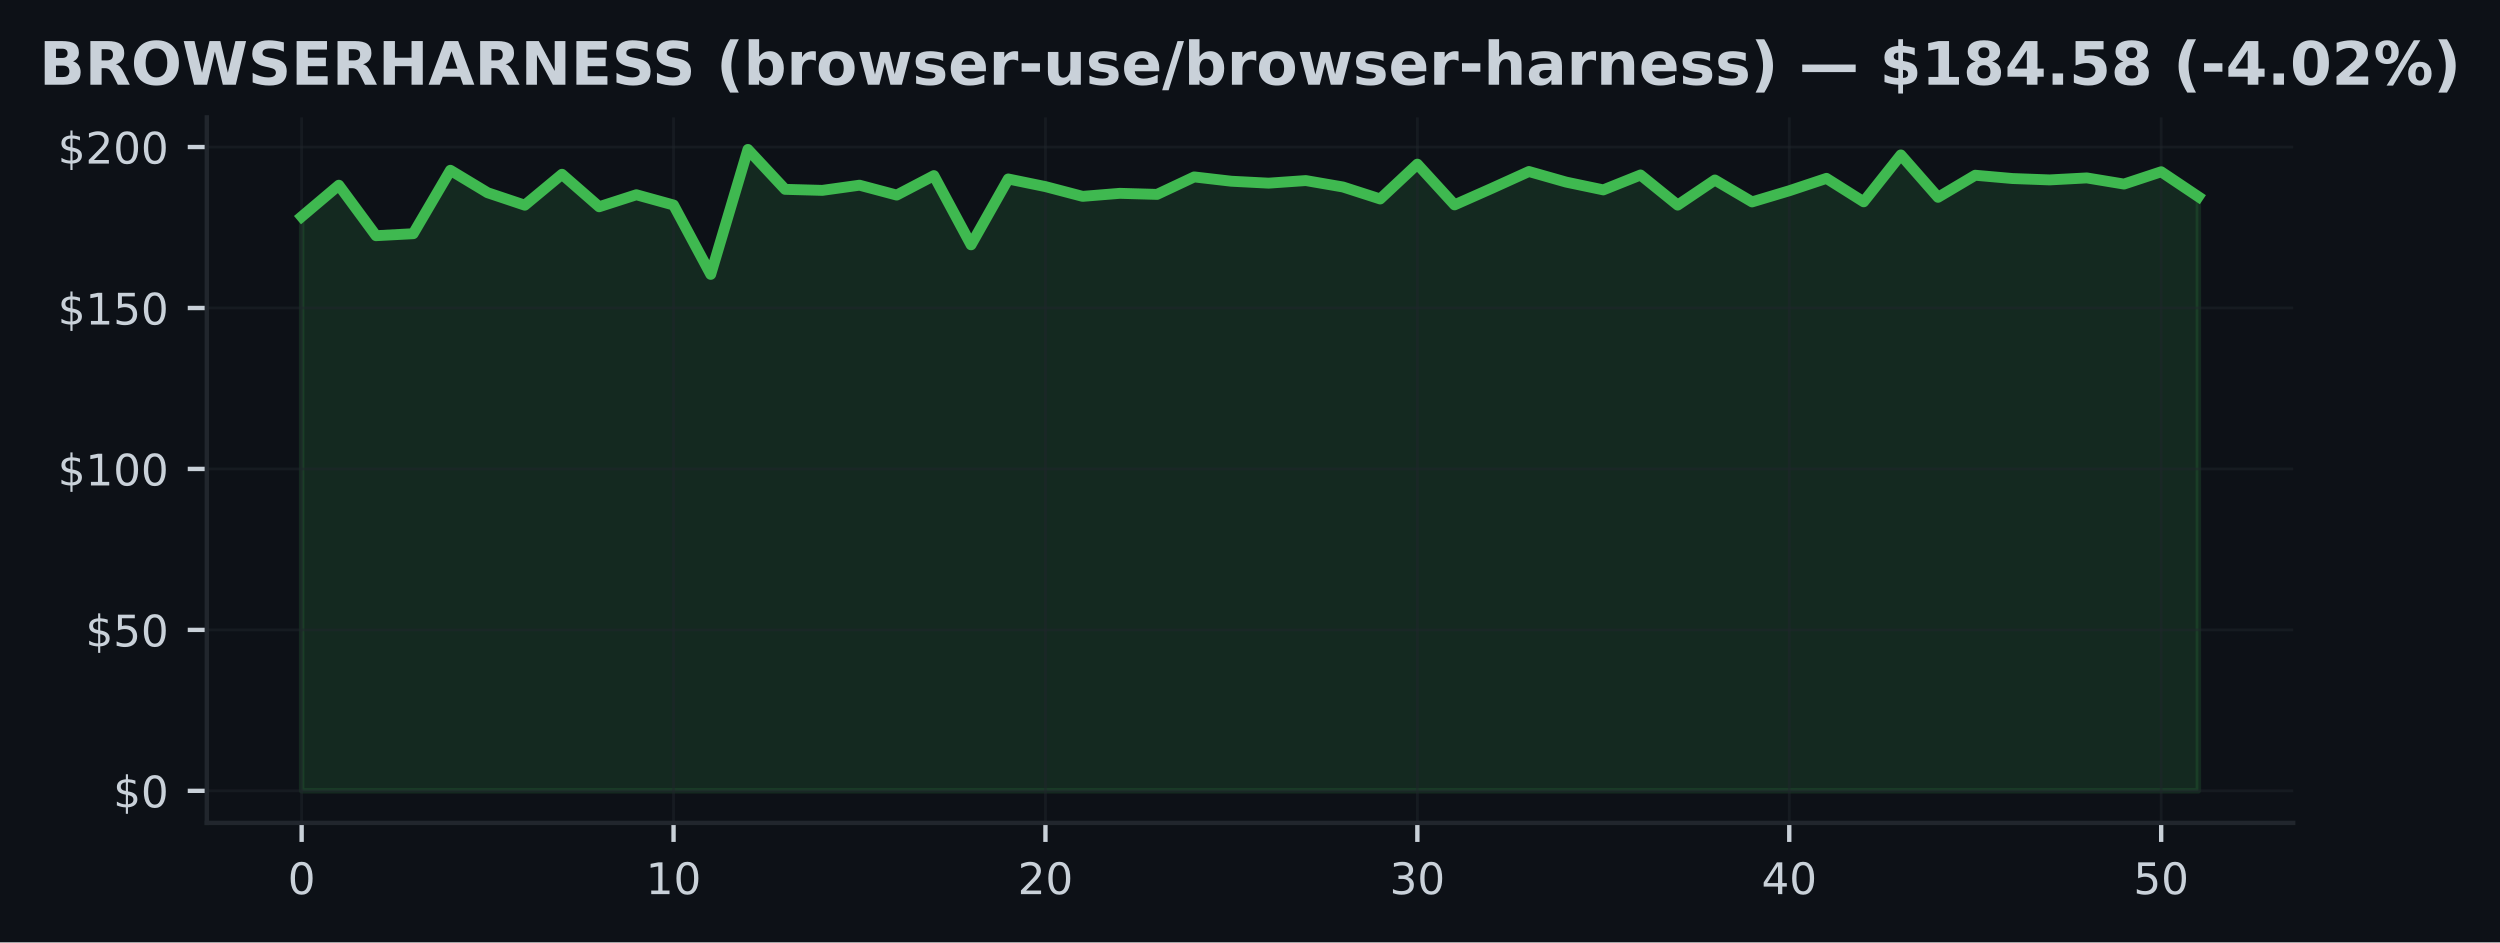
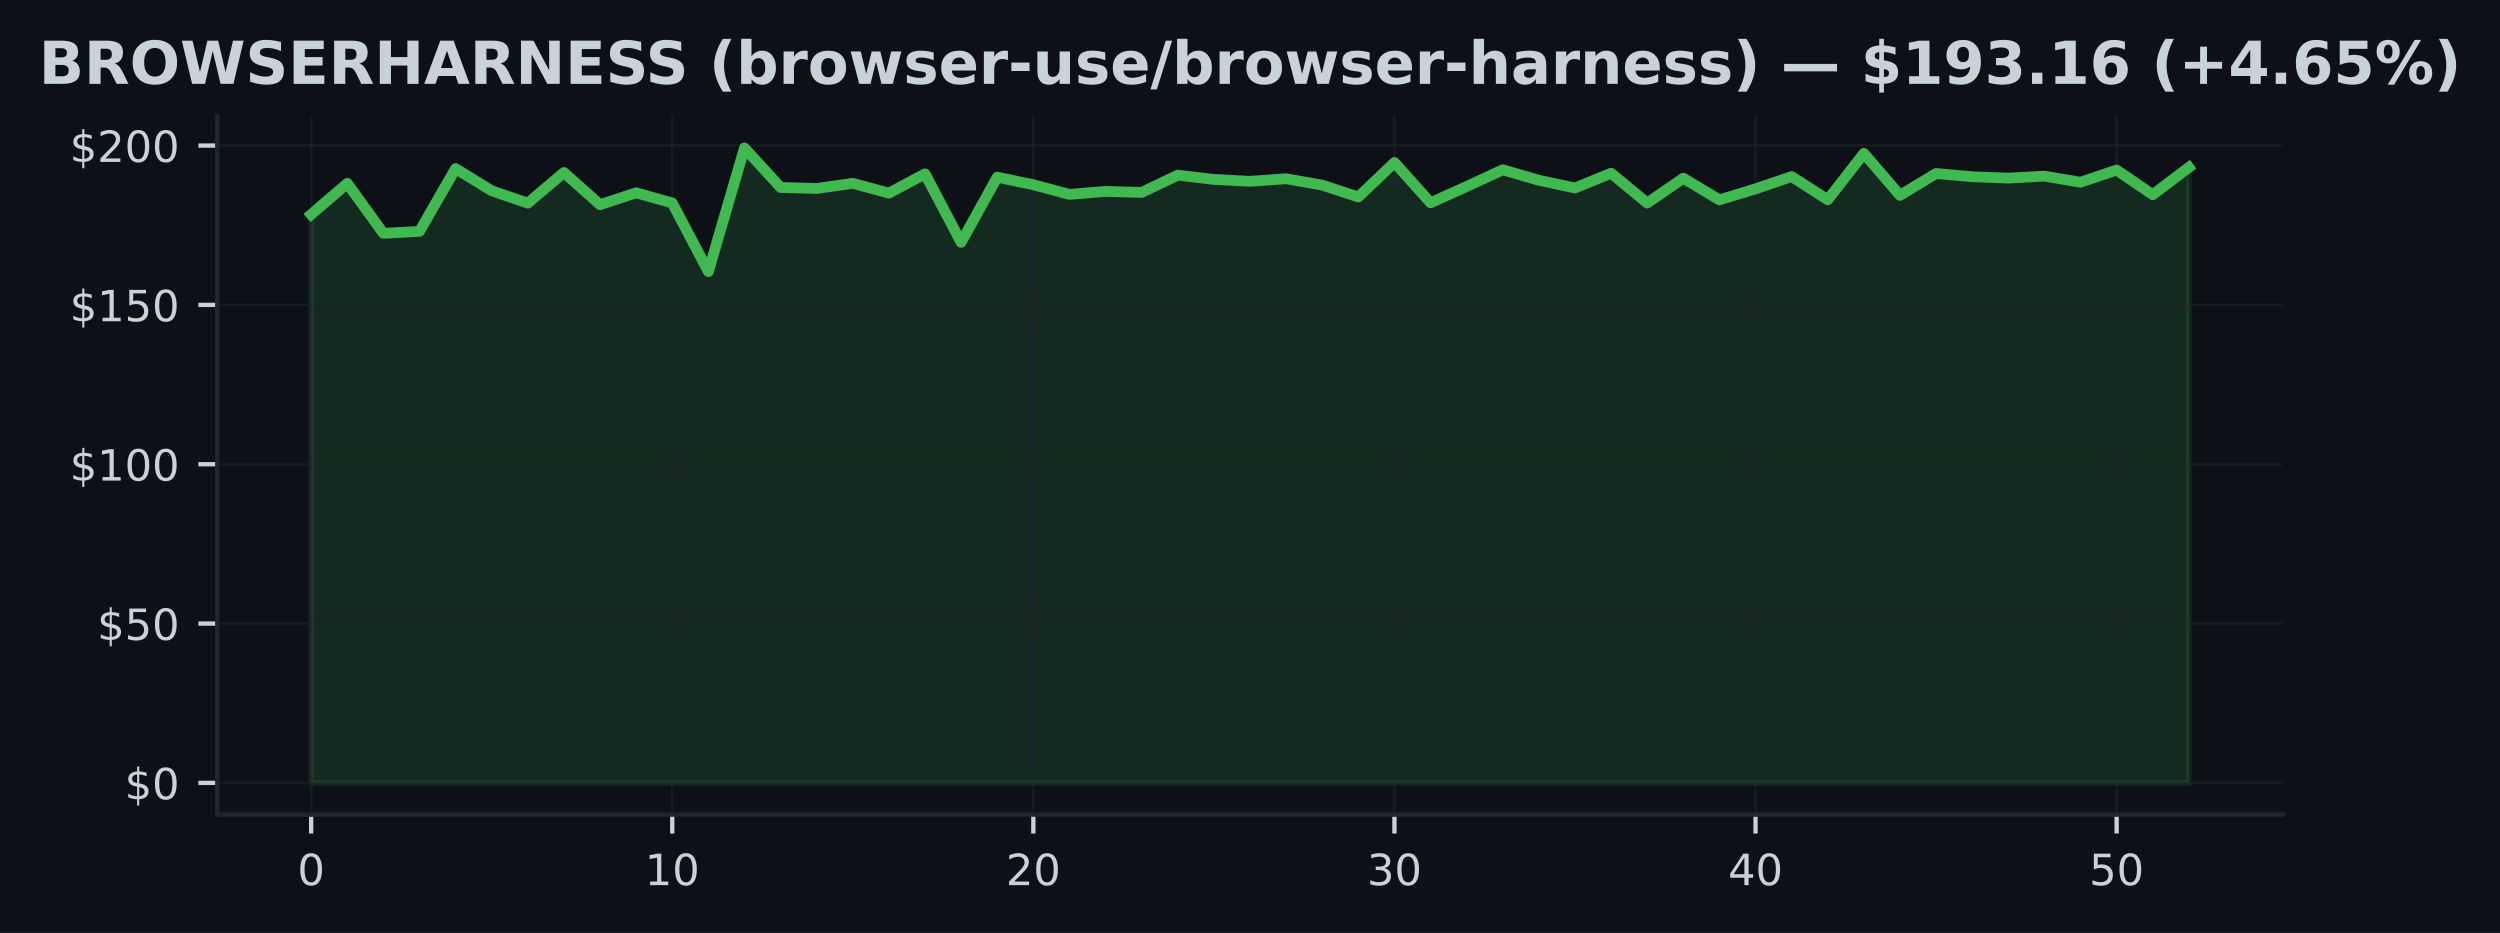
- <svg xmlns="http://www.w3.org/2000/svg" xmlns:xlink="http://www.w3.org/1999/xlink" width="459.106pt" height="173.061pt" viewBox="0 0 459.106 173.061" version="1.1">
+ <svg xmlns="http://www.w3.org/2000/svg" xmlns:xlink="http://www.w3.org/1999/xlink" width="463.759pt" height="173.061pt" viewBox="0 0 463.759 173.061" version="1.1">
  <defs>
    <style type="text/css">*{stroke-linejoin: round; stroke-linecap: butt}</style>
  </defs>
  <g id="figure_1">
    <g id="patch_1">
-       <path d="M 0 173.061  L 459.106 173.061  L 459.106 0  L 0 0  z " style="fill: #0d1117" />
+       <path d="M 0 173.061  L 463.759 173.061  L 463.759 0  L 0 0  z " style="fill: #0d1117" />
    </g>
    <g id="axes_1">
      <g id="patch_2">
-         <path d="M 37.978 151.118  L 421.128 151.118  L 421.128 21.558  L 37.978 21.558  z " style="fill: #0d1117" />
+         <path d="M 40.304 151.118  L 423.454 151.118  L 423.454 21.558  L 40.304 21.558  z " style="fill: #0d1117" />
      </g>
      <g id="FillBetweenPolyCollection_1">
        <defs>
-           <path id="m78df95253e" d="M 55.394 -27.832  L 55.394 -133.277  L 62.224 -139.046  L 69.053 -129.777  L 75.883 -130.144  L 82.713 -141.789  L 89.543 -137.669  L 96.372 -135.381  L 103.202 -141.056  L 110.032 -135.091  L 116.862 -137.296  L 123.692 -135.411  L 130.521 -122.678  L 137.351 -145.613  L 144.181 -138.289  L 151.011 -138.1  L 157.84 -139.052  L 164.67 -137.237  L 171.5 -140.808  L 178.33 -128.104  L 185.159 -140.193  L 191.989 -138.792  L 198.819 -137.001  L 205.649 -137.556  L 212.479 -137.361  L 219.308 -140.571  L 226.138 -139.779  L 232.968 -139.424  L 239.798 -139.903  L 246.627 -138.721  L 253.457 -136.522  L 260.287 -142.912  L 267.117 -135.44  L 273.946 -138.467  L 280.776 -141.564  L 287.606 -139.619  L 294.436 -138.189  L 301.266 -140.926  L 308.095 -135.399  L 314.925 -140.004  L 321.755 -135.984  L 328.585 -138.029  L 335.414 -140.305  L 342.244 -136.002  L 349.074 -144.608  L 355.904 -136.829  L 362.733 -140.878  L 369.563 -140.276  L 376.393 -140.021  L 383.223 -140.388  L 390.053 -139.259  L 396.882 -141.517  L 403.712 -136.942  L 403.712 -27.832  L 403.712 -27.832  L 396.882 -27.832  L 390.053 -27.832  L 383.223 -27.832  L 376.393 -27.832  L 369.563 -27.832  L 362.733 -27.832  L 355.904 -27.832  L 349.074 -27.832  L 342.244 -27.832  L 335.414 -27.832  L 328.585 -27.832  L 321.755 -27.832  L 314.925 -27.832  L 308.095 -27.832  L 301.266 -27.832  L 294.436 -27.832  L 287.606 -27.832  L 280.776 -27.832  L 273.946 -27.832  L 267.117 -27.832  L 260.287 -27.832  L 253.457 -27.832  L 246.627 -27.832  L 239.798 -27.832  L 232.968 -27.832  L 226.138 -27.832  L 219.308 -27.832  L 212.479 -27.832  L 205.649 -27.832  L 198.819 -27.832  L 191.989 -27.832  L 185.159 -27.832  L 178.33 -27.832  L 171.5 -27.832  L 164.67 -27.832  L 157.84 -27.832  L 151.011 -27.832  L 144.181 -27.832  L 137.351 -27.832  L 130.521 -27.832  L 123.692 -27.832  L 116.862 -27.832  L 110.032 -27.832  L 103.202 -27.832  L 96.372 -27.832  L 89.543 -27.832  L 82.713 -27.832  L 75.883 -27.832  L 69.053 -27.832  L 62.224 -27.832  L 55.394 -27.832  z " style="stroke: #3fb950; stroke-opacity: 0.15" />
+           <path id="m9d0fe61316" d="M 57.72 -27.832  L 57.72 -133.277  L 64.419 -139.046  L 71.117 -129.777  L 77.815 -130.144  L 84.514 -141.789  L 91.212 -137.669  L 97.911 -135.381  L 104.609 -141.056  L 111.308 -135.091  L 118.006 -137.296  L 124.704 -135.411  L 131.403 -122.678  L 138.101 -145.613  L 144.8 -138.289  L 151.498 -138.1  L 158.197 -139.052  L 164.895 -137.237  L 171.593 -140.808  L 178.292 -128.104  L 184.99 -140.193  L 191.689 -138.792  L 198.387 -137.001  L 205.086 -137.556  L 211.784 -137.361  L 218.482 -140.571  L 225.181 -139.779  L 231.879 -139.424  L 238.578 -139.903  L 245.276 -138.721  L 251.975 -136.522  L 258.673 -142.912  L 265.371 -135.44  L 272.07 -138.467  L 278.768 -141.564  L 285.467 -139.619  L 292.165 -138.189  L 298.864 -140.926  L 305.562 -135.399  L 312.26 -140.004  L 318.959 -135.984  L 325.657 -138.029  L 332.356 -140.305  L 339.054 -136.002  L 345.753 -144.608  L 352.451 -136.829  L 359.149 -140.878  L 365.848 -140.276  L 372.546 -140.021  L 379.245 -140.388  L 385.943 -139.259  L 392.642 -141.517  L 399.34 -136.942  L 406.038 -142.013  L 406.038 -27.832  L 406.038 -27.832  L 399.34 -27.832  L 392.642 -27.832  L 385.943 -27.832  L 379.245 -27.832  L 372.546 -27.832  L 365.848 -27.832  L 359.149 -27.832  L 352.451 -27.832  L 345.753 -27.832  L 339.054 -27.832  L 332.356 -27.832  L 325.657 -27.832  L 318.959 -27.832  L 312.26 -27.832  L 305.562 -27.832  L 298.864 -27.832  L 292.165 -27.832  L 285.467 -27.832  L 278.768 -27.832  L 272.07 -27.832  L 265.371 -27.832  L 258.673 -27.832  L 251.975 -27.832  L 245.276 -27.832  L 238.578 -27.832  L 231.879 -27.832  L 225.181 -27.832  L 218.482 -27.832  L 211.784 -27.832  L 205.086 -27.832  L 198.387 -27.832  L 191.689 -27.832  L 184.99 -27.832  L 178.292 -27.832  L 171.593 -27.832  L 164.895 -27.832  L 158.197 -27.832  L 151.498 -27.832  L 144.8 -27.832  L 138.101 -27.832  L 131.403 -27.832  L 124.704 -27.832  L 118.006 -27.832  L 111.308 -27.832  L 104.609 -27.832  L 97.911 -27.832  L 91.212 -27.832  L 84.514 -27.832  L 77.815 -27.832  L 71.117 -27.832  L 64.419 -27.832  L 57.72 -27.832  z " style="stroke: #3fb950; stroke-opacity: 0.15" />
        </defs>
-         <g clip-path="url(#pb367b95ec0)">
-           <use xlink:href="#m78df95253e" x="0" y="173.061" style="fill: #3fb950; fill-opacity: 0.15; stroke: #3fb950; stroke-opacity: 0.15" />
+         <g clip-path="url(#p1581402d54)">
+           <use xlink:href="#m9d0fe61316" x="0" y="173.061" style="fill: #3fb950; fill-opacity: 0.15; stroke: #3fb950; stroke-opacity: 0.15" />
        </g>
      </g>
      <g id="matplotlib.axis_1">
        <g id="xtick_1">
          <g id="line2d_1">
-             <path d="M 55.394 151.118  L 55.394 21.558  " clip-path="url(#pb367b95ec0)" style="fill: none; stroke: #21262d; stroke-opacity: 0.5; stroke-width: 0.5; stroke-linecap: square" />
+             <path d="M 57.72 151.118  L 57.72 21.558  " clip-path="url(#p1581402d54)" style="fill: none; stroke: #21262d; stroke-opacity: 0.5; stroke-width: 0.5; stroke-linecap: square" />
          </g>
          <g id="line2d_2">
            <defs>
-               <path id="mdc4c1bed32" d="M 0 0  L 0 3.5  " style="stroke: #c9d1d9; stroke-width: 0.8" />
+               <path id="mba30ab783a" d="M 0 0  L 0 3.5  " style="stroke: #c9d1d9; stroke-width: 0.8" />
            </defs>
            <g>
-               <use xlink:href="#mdc4c1bed32" x="55.394" y="151.118" style="fill: #c9d1d9; stroke: #c9d1d9; stroke-width: 0.8" />
+               <use xlink:href="#mba30ab783a" x="57.72" y="151.118" style="fill: #c9d1d9; stroke: #c9d1d9; stroke-width: 0.8" />
            </g>
          </g>
          <g id="text_1">
-             <g style="fill: #c9d1d9" transform="translate(52.84888 164.197) scale(0.08 -0.08)">
+             <g style="fill: #c9d1d9" transform="translate(55.17521 164.197) scale(0.08 -0.08)">
              <defs>
                <path id="DejaVuSans-30" d="M 2034 4250  Q 1547 4250 1301 3770  Q 1056 3291 1056 2328  Q 1056 1369 1301 889  Q 1547 409 2034 409  Q 2525 409 2770 889  Q 3016 1369 3016 2328  Q 3016 3291 2770 3770  Q 2525 4250 2034 4250  z M 2034 4750  Q 2819 4750 3233 4129  Q 3647 3509 3647 2328  Q 3647 1150 3233 529  Q 2819 -91 2034 -91  Q 1250 -91 836 529  Q 422 1150 422 2328  Q 422 3509 836 4129  Q 1250 4750 2034 4750  z " transform="scale(0.015625)" />
              </defs>
              <use xlink:href="#DejaVuSans-30" />
            </g>
          </g>
        </g>
        <g id="xtick_2">
          <g id="line2d_3">
-             <path d="M 123.692 151.118  L 123.692 21.558  " clip-path="url(#pb367b95ec0)" style="fill: none; stroke: #21262d; stroke-opacity: 0.5; stroke-width: 0.5; stroke-linecap: square" />
+             <path d="M 124.704 151.118  L 124.704 21.558  " clip-path="url(#p1581402d54)" style="fill: none; stroke: #21262d; stroke-opacity: 0.5; stroke-width: 0.5; stroke-linecap: square" />
          </g>
          <g id="line2d_4">
            <g>
-               <use xlink:href="#mdc4c1bed32" x="123.692" y="151.118" style="fill: #c9d1d9; stroke: #c9d1d9; stroke-width: 0.8" />
+               <use xlink:href="#mba30ab783a" x="124.704" y="151.118" style="fill: #c9d1d9; stroke: #c9d1d9; stroke-width: 0.8" />
            </g>
          </g>
          <g id="text_2">
-             <g style="fill: #c9d1d9" transform="translate(118.6016 164.197) scale(0.08 -0.08)">
+             <g style="fill: #c9d1d9" transform="translate(119.6145 164.197) scale(0.08 -0.08)">
              <defs>
                <path id="DejaVuSans-31" d="M 794 531  L 1825 531  L 1825 4091  L 703 3866  L 703 4441  L 1819 4666  L 2450 4666  L 2450 531  L 3481 531  L 3481 0  L 794 0  L 794 531  z " transform="scale(0.015625)" />
              </defs>
              <use xlink:href="#DejaVuSans-31" />
              <use xlink:href="#DejaVuSans-30" transform="translate(63.62305 0)" />
            </g>
          </g>
        </g>
        <g id="xtick_3">
          <g id="line2d_5">
-             <path d="M 191.989 151.118  L 191.989 21.558  " clip-path="url(#pb367b95ec0)" style="fill: none; stroke: #21262d; stroke-opacity: 0.5; stroke-width: 0.5; stroke-linecap: square" />
+             <path d="M 191.689 151.118  L 191.689 21.558  " clip-path="url(#p1581402d54)" style="fill: none; stroke: #21262d; stroke-opacity: 0.5; stroke-width: 0.5; stroke-linecap: square" />
          </g>
          <g id="line2d_6">
            <g>
-               <use xlink:href="#mdc4c1bed32" x="191.989" y="151.118" style="fill: #c9d1d9; stroke: #c9d1d9; stroke-width: 0.8" />
+               <use xlink:href="#mba30ab783a" x="191.689" y="151.118" style="fill: #c9d1d9; stroke: #c9d1d9; stroke-width: 0.8" />
            </g>
          </g>
          <g id="text_3">
-             <g style="fill: #c9d1d9" transform="translate(186.8992 164.197) scale(0.08 -0.08)">
+             <g style="fill: #c9d1d9" transform="translate(186.5987 164.197) scale(0.08 -0.08)">
              <defs>
                <path id="DejaVuSans-32" d="M 1228 531  L 3431 531  L 3431 0  L 469 0  L 469 531  Q 828 903 1448 1529  Q 2069 2156 2228 2338  Q 2531 2678 2651 2914  Q 2772 3150 2772 3378  Q 2772 3750 2511 3984  Q 2250 4219 1831 4219  Q 1534 4219 1204 4116  Q 875 4013 500 3803  L 500 4441  Q 881 4594 1212 4672  Q 1544 4750 1819 4750  Q 2544 4750 2975 4387  Q 3406 4025 3406 3419  Q 3406 3131 3298 2873  Q 3191 2616 2906 2266  Q 2828 2175 2409 1742  Q 1991 1309 1228 531  z " transform="scale(0.015625)" />
              </defs>
              <use xlink:href="#DejaVuSans-32" />
              <use xlink:href="#DejaVuSans-30" transform="translate(63.62305 0)" />
            </g>
          </g>
        </g>
        <g id="xtick_4">
          <g id="line2d_7">
-             <path d="M 260.287 151.118  L 260.287 21.558  " clip-path="url(#pb367b95ec0)" style="fill: none; stroke: #21262d; stroke-opacity: 0.5; stroke-width: 0.5; stroke-linecap: square" />
+             <path d="M 258.673 151.118  L 258.673 21.558  " clip-path="url(#p1581402d54)" style="fill: none; stroke: #21262d; stroke-opacity: 0.5; stroke-width: 0.5; stroke-linecap: square" />
          </g>
          <g id="line2d_8">
            <g>
-               <use xlink:href="#mdc4c1bed32" x="260.287" y="151.118" style="fill: #c9d1d9; stroke: #c9d1d9; stroke-width: 0.8" />
+               <use xlink:href="#mba30ab783a" x="258.673" y="151.118" style="fill: #c9d1d9; stroke: #c9d1d9; stroke-width: 0.8" />
            </g>
          </g>
          <g id="text_4">
-             <g style="fill: #c9d1d9" transform="translate(255.1969 164.197) scale(0.08 -0.08)">
+             <g style="fill: #c9d1d9" transform="translate(253.583 164.197) scale(0.08 -0.08)">
              <defs>
                <path id="DejaVuSans-33" d="M 2597 2516  Q 3050 2419 3304 2112  Q 3559 1806 3559 1356  Q 3559 666 3084 287  Q 2609 -91 1734 -91  Q 1441 -91 1130 -33  Q 819 25 488 141  L 488 750  Q 750 597 1062 519  Q 1375 441 1716 441  Q 2309 441 2620 675  Q 2931 909 2931 1356  Q 2931 1769 2642 2001  Q 2353 2234 1838 2234  L 1294 2234  L 1294 2753  L 1863 2753  Q 2328 2753 2575 2939  Q 2822 3125 2822 3475  Q 2822 3834 2567 4026  Q 2313 4219 1838 4219  Q 1578 4219 1281 4162  Q 984 4106 628 3988  L 628 4550  Q 988 4650 1302 4700  Q 1616 4750 1894 4750  Q 2613 4750 3031 4423  Q 3450 4097 3450 3541  Q 3450 3153 3228 2886  Q 3006 2619 2597 2516  z " transform="scale(0.015625)" />
              </defs>
              <use xlink:href="#DejaVuSans-33" />
              <use xlink:href="#DejaVuSans-30" transform="translate(63.62305 0)" />
            </g>
          </g>
        </g>
        <g id="xtick_5">
          <g id="line2d_9">
-             <path d="M 328.585 151.118  L 328.585 21.558  " clip-path="url(#pb367b95ec0)" style="fill: none; stroke: #21262d; stroke-opacity: 0.5; stroke-width: 0.5; stroke-linecap: square" />
+             <path d="M 325.657 151.118  L 325.657 21.558  " clip-path="url(#p1581402d54)" style="fill: none; stroke: #21262d; stroke-opacity: 0.5; stroke-width: 0.5; stroke-linecap: square" />
          </g>
          <g id="line2d_10">
            <g>
-               <use xlink:href="#mdc4c1bed32" x="328.585" y="151.118" style="fill: #c9d1d9; stroke: #c9d1d9; stroke-width: 0.8" />
+               <use xlink:href="#mba30ab783a" x="325.657" y="151.118" style="fill: #c9d1d9; stroke: #c9d1d9; stroke-width: 0.8" />
            </g>
          </g>
          <g id="text_5">
-             <g style="fill: #c9d1d9" transform="translate(323.4946 164.197) scale(0.08 -0.08)">
+             <g style="fill: #c9d1d9" transform="translate(320.5673 164.197) scale(0.08 -0.08)">
              <defs>
                <path id="DejaVuSans-34" d="M 2419 4116  L 825 1625  L 2419 1625  L 2419 4116  z M 2253 4666  L 3047 4666  L 3047 1625  L 3713 1625  L 3713 1100  L 3047 1100  L 3047 0  L 2419 0  L 2419 1100  L 313 1100  L 313 1709  L 2253 4666  z " transform="scale(0.015625)" />
              </defs>
              <use xlink:href="#DejaVuSans-34" />
              <use xlink:href="#DejaVuSans-30" transform="translate(63.62305 0)" />
            </g>
          </g>
        </g>
        <g id="xtick_6">
          <g id="line2d_11">
-             <path d="M 396.882 151.118  L 396.882 21.558  " clip-path="url(#pb367b95ec0)" style="fill: none; stroke: #21262d; stroke-opacity: 0.5; stroke-width: 0.5; stroke-linecap: square" />
+             <path d="M 392.642 151.118  L 392.642 21.558  " clip-path="url(#p1581402d54)" style="fill: none; stroke: #21262d; stroke-opacity: 0.5; stroke-width: 0.5; stroke-linecap: square" />
          </g>
          <g id="line2d_12">
            <g>
-               <use xlink:href="#mdc4c1bed32" x="396.882" y="151.118" style="fill: #c9d1d9; stroke: #c9d1d9; stroke-width: 0.8" />
+               <use xlink:href="#mba30ab783a" x="392.642" y="151.118" style="fill: #c9d1d9; stroke: #c9d1d9; stroke-width: 0.8" />
            </g>
          </g>
          <g id="text_6">
-             <g style="fill: #c9d1d9" transform="translate(391.7923 164.197) scale(0.08 -0.08)">
+             <g style="fill: #c9d1d9" transform="translate(387.5515 164.197) scale(0.08 -0.08)">
              <defs>
                <path id="DejaVuSans-35" d="M 691 4666  L 3169 4666  L 3169 4134  L 1269 4134  L 1269 2991  Q 1406 3038 1543 3061  Q 1681 3084 1819 3084  Q 2600 3084 3056 2656  Q 3513 2228 3513 1497  Q 3513 744 3044 326  Q 2575 -91 1722 -91  Q 1428 -91 1123 -41  Q 819 9 494 109  L 494 744  Q 775 591 1075 516  Q 1375 441 1709 441  Q 2250 441 2565 725  Q 2881 1009 2881 1497  Q 2881 1984 2565 2268  Q 2250 2553 1709 2553  Q 1456 2553 1204 2497  Q 953 2441 691 2322  L 691 4666  z " transform="scale(0.015625)" />
              </defs>
              <use xlink:href="#DejaVuSans-35" />
              <use xlink:href="#DejaVuSans-30" transform="translate(63.62305 0)" />
            </g>
          </g>
        </g>
      </g>
      <g id="matplotlib.axis_2">
        <g id="ytick_1">
          <g id="line2d_13">
-             <path d="M 37.978 145.229  L 421.128 145.229  " clip-path="url(#pb367b95ec0)" style="fill: none; stroke: #21262d; stroke-opacity: 0.5; stroke-width: 0.5; stroke-linecap: square" />
+             <path d="M 40.304 145.229  L 423.454 145.229  " clip-path="url(#p1581402d54)" style="fill: none; stroke: #21262d; stroke-opacity: 0.5; stroke-width: 0.5; stroke-linecap: square" />
          </g>
          <g id="line2d_14">
            <defs>
-               <path id="mb29da1d50f" d="M 0 0  L -3.5 0  " style="stroke: #c9d1d9; stroke-width: 0.8" />
+               <path id="ma337fc4539" d="M 0 0  L -3.5 0  " style="stroke: #c9d1d9; stroke-width: 0.8" />
            </defs>
            <g>
-               <use xlink:href="#mb29da1d50f" x="37.978" y="145.229" style="fill: #c9d1d9; stroke: #c9d1d9; stroke-width: 0.8" />
+               <use xlink:href="#ma337fc4539" x="40.304" y="145.229" style="fill: #c9d1d9; stroke: #c9d1d9; stroke-width: 0.8" />
            </g>
          </g>
          <g id="text_7">
-             <g style="fill: #c9d1d9" transform="translate(20.79797 148.2686) scale(0.08 -0.08)">
+             <g style="fill: #c9d1d9" transform="translate(23.1243 148.2686) scale(0.08 -0.08)">
              <defs>
                <path id="DejaVuSans-24" d="M 2163 -941  L 1850 -941  L 1847 0  Q 1519 6 1191 76  Q 863 147 531 288  L 531 850  Q 850 650 1176 548  Q 1503 447 1850 444  L 1850 1869  Q 1159 1981 845 2250  Q 531 2519 531 2988  Q 531 3497 872 3790  Q 1213 4084 1850 4128  L 1850 4863  L 2163 4863  L 2163 4138  Q 2453 4125 2725 4076  Q 2997 4028 3256 3944  L 3256 3397  Q 2997 3528 2723 3600  Q 2450 3672 2163 3684  L 2163 2350  Q 2872 2241 3206 1959  Q 3541 1678 3541 1191  Q 3541 663 3186 358  Q 2831 53 2163 6  L 2163 -941  z M 1850 2406  L 1850 3688  Q 1488 3647 1297 3481  Q 1106 3316 1106 3041  Q 1106 2772 1282 2622  Q 1459 2472 1850 2406  z M 2163 1806  L 2163 453  Q 2559 506 2761 678  Q 2963 850 2963 1131  Q 2963 1406 2770 1568  Q 2578 1731 2163 1806  z " transform="scale(0.015625)" />
              </defs>
              <use xlink:href="#DejaVuSans-24" />
              <use xlink:href="#DejaVuSans-30" transform="translate(63.62305 0)" />
            </g>
          </g>
        </g>
        <g id="ytick_2">
          <g id="line2d_15">
-             <path d="M 37.978 115.673  L 421.128 115.673  " clip-path="url(#pb367b95ec0)" style="fill: none; stroke: #21262d; stroke-opacity: 0.5; stroke-width: 0.5; stroke-linecap: square" />
+             <path d="M 40.304 115.673  L 423.454 115.673  " clip-path="url(#p1581402d54)" style="fill: none; stroke: #21262d; stroke-opacity: 0.5; stroke-width: 0.5; stroke-linecap: square" />
          </g>
          <g id="line2d_16">
            <g>
-               <use xlink:href="#mb29da1d50f" x="37.978" y="115.673" style="fill: #c9d1d9; stroke: #c9d1d9; stroke-width: 0.8" />
+               <use xlink:href="#ma337fc4539" x="40.304" y="115.673" style="fill: #c9d1d9; stroke: #c9d1d9; stroke-width: 0.8" />
            </g>
          </g>
          <g id="text_8">
-             <g style="fill: #c9d1d9" transform="translate(15.70797 118.7123) scale(0.08 -0.08)">
+             <g style="fill: #c9d1d9" transform="translate(18.0343 118.7123) scale(0.08 -0.08)">
              <use xlink:href="#DejaVuSans-24" />
              <use xlink:href="#DejaVuSans-35" transform="translate(63.62305 0)" />
              <use xlink:href="#DejaVuSans-30" transform="translate(127.2461 0)" />
            </g>
          </g>
        </g>
        <g id="ytick_3">
          <g id="line2d_17">
-             <path d="M 37.978 86.117  L 421.128 86.117  " clip-path="url(#pb367b95ec0)" style="fill: none; stroke: #21262d; stroke-opacity: 0.5; stroke-width: 0.5; stroke-linecap: square" />
+             <path d="M 40.304 86.117  L 423.454 86.117  " clip-path="url(#p1581402d54)" style="fill: none; stroke: #21262d; stroke-opacity: 0.5; stroke-width: 0.5; stroke-linecap: square" />
          </g>
          <g id="line2d_18">
            <g>
-               <use xlink:href="#mb29da1d50f" x="37.978" y="86.117" style="fill: #c9d1d9; stroke: #c9d1d9; stroke-width: 0.8" />
+               <use xlink:href="#ma337fc4539" x="40.304" y="86.117" style="fill: #c9d1d9; stroke: #c9d1d9; stroke-width: 0.8" />
            </g>
          </g>
          <g id="text_9">
-             <g style="fill: #c9d1d9" transform="translate(10.61797 89.15598) scale(0.08 -0.08)">
+             <g style="fill: #c9d1d9" transform="translate(12.9443 89.15598) scale(0.08 -0.08)">
              <use xlink:href="#DejaVuSans-24" />
              <use xlink:href="#DejaVuSans-31" transform="translate(63.62305 0)" />
              <use xlink:href="#DejaVuSans-30" transform="translate(127.2461 0)" />
              <use xlink:href="#DejaVuSans-30" transform="translate(190.8691 0)" />
            </g>
          </g>
        </g>
        <g id="ytick_4">
          <g id="line2d_19">
-             <path d="M 37.978 56.56  L 421.128 56.56  " clip-path="url(#pb367b95ec0)" style="fill: none; stroke: #21262d; stroke-opacity: 0.5; stroke-width: 0.5; stroke-linecap: square" />
+             <path d="M 40.304 56.56  L 423.454 56.56  " clip-path="url(#p1581402d54)" style="fill: none; stroke: #21262d; stroke-opacity: 0.5; stroke-width: 0.5; stroke-linecap: square" />
          </g>
          <g id="line2d_20">
            <g>
-               <use xlink:href="#mb29da1d50f" x="37.978" y="56.56" style="fill: #c9d1d9; stroke: #c9d1d9; stroke-width: 0.8" />
+               <use xlink:href="#ma337fc4539" x="40.304" y="56.56" style="fill: #c9d1d9; stroke: #c9d1d9; stroke-width: 0.8" />
            </g>
          </g>
          <g id="text_10">
-             <g style="fill: #c9d1d9" transform="translate(10.61797 59.59969) scale(0.08 -0.08)">
+             <g style="fill: #c9d1d9" transform="translate(12.9443 59.59969) scale(0.08 -0.08)">
              <use xlink:href="#DejaVuSans-24" />
              <use xlink:href="#DejaVuSans-31" transform="translate(63.62305 0)" />
              <use xlink:href="#DejaVuSans-35" transform="translate(127.2461 0)" />
              <use xlink:href="#DejaVuSans-30" transform="translate(190.8691 0)" />
            </g>
          </g>
        </g>
        <g id="ytick_5">
          <g id="line2d_21">
-             <path d="M 37.978 27.004  L 421.128 27.004  " clip-path="url(#pb367b95ec0)" style="fill: none; stroke: #21262d; stroke-opacity: 0.5; stroke-width: 0.5; stroke-linecap: square" />
+             <path d="M 40.304 27.004  L 423.454 27.004  " clip-path="url(#p1581402d54)" style="fill: none; stroke: #21262d; stroke-opacity: 0.5; stroke-width: 0.5; stroke-linecap: square" />
          </g>
          <g id="line2d_22">
            <g>
-               <use xlink:href="#mb29da1d50f" x="37.978" y="27.004" style="fill: #c9d1d9; stroke: #c9d1d9; stroke-width: 0.8" />
+               <use xlink:href="#ma337fc4539" x="40.304" y="27.004" style="fill: #c9d1d9; stroke: #c9d1d9; stroke-width: 0.8" />
            </g>
          </g>
          <g id="text_11">
-             <g style="fill: #c9d1d9" transform="translate(10.61797 30.0434) scale(0.08 -0.08)">
+             <g style="fill: #c9d1d9" transform="translate(12.9443 30.0434) scale(0.08 -0.08)">
              <use xlink:href="#DejaVuSans-24" />
              <use xlink:href="#DejaVuSans-32" transform="translate(63.62305 0)" />
              <use xlink:href="#DejaVuSans-30" transform="translate(127.2461 0)" />
              <use xlink:href="#DejaVuSans-30" transform="translate(190.8691 0)" />
            </g>
          </g>
        </g>
      </g>
      <g id="line2d_23">
-         <path d="M 55.394 39.784  L 62.224 34.015  L 69.053 43.284  L 75.883 42.917  L 82.713 31.272  L 89.543 35.392  L 96.372 37.68  L 103.202 32.005  L 110.032 37.969  L 116.862 35.765  L 123.692 37.65  L 130.521 50.383  L 137.351 27.447  L 144.181 34.771  L 151.011 34.961  L 157.84 34.009  L 164.67 35.824  L 171.5 32.253  L 178.33 44.957  L 185.159 32.868  L 191.989 34.269  L 198.819 36.06  L 205.649 35.504  L 212.479 35.699  L 219.308 32.49  L 226.138 33.282  L 232.968 33.636  L 239.798 33.158  L 246.627 34.34  L 253.457 36.539  L 260.287 30.149  L 267.117 37.621  L 273.946 34.594  L 280.776 31.497  L 287.606 33.441  L 294.436 34.872  L 301.266 32.135  L 308.095 37.662  L 314.925 33.057  L 321.755 37.077  L 328.585 35.032  L 335.414 32.756  L 342.244 37.059  L 349.074 28.452  L 355.904 36.232  L 362.733 32.182  L 369.563 32.785  L 376.393 33.039  L 383.223 32.673  L 390.053 33.802  L 396.882 31.544  L 403.712 36.119  " clip-path="url(#pb367b95ec0)" style="fill: none; stroke: #3fb950; stroke-width: 2; stroke-linecap: square" />
+         <path d="M 57.72 39.784  L 64.419 34.015  L 71.117 43.284  L 77.815 42.917  L 84.514 31.272  L 91.212 35.392  L 97.911 37.68  L 104.609 32.005  L 111.308 37.969  L 118.006 35.765  L 124.704 37.65  L 131.403 50.383  L 138.101 27.447  L 144.8 34.771  L 151.498 34.961  L 158.197 34.009  L 164.895 35.824  L 171.593 32.253  L 178.292 44.957  L 184.99 32.868  L 191.689 34.269  L 198.387 36.06  L 205.086 35.504  L 211.784 35.699  L 218.482 32.49  L 225.181 33.282  L 231.879 33.636  L 238.578 33.158  L 245.276 34.34  L 251.975 36.539  L 258.673 30.149  L 265.371 37.621  L 272.07 34.594  L 278.768 31.497  L 285.467 33.441  L 292.165 34.872  L 298.864 32.135  L 305.562 37.662  L 312.26 33.057  L 318.959 37.077  L 325.657 35.032  L 332.356 32.756  L 339.054 37.059  L 345.753 28.452  L 352.451 36.232  L 359.149 32.182  L 365.848 32.785  L 372.546 33.039  L 379.245 32.673  L 385.943 33.802  L 392.642 31.544  L 399.34 36.119  L 406.038 31.047  " clip-path="url(#p1581402d54)" style="fill: none; stroke: #3fb950; stroke-width: 2; stroke-linecap: square" />
      </g>
      <g id="patch_3">
-         <path d="M 37.978 151.118  L 37.978 21.558  " style="fill: none; stroke: #21262d; stroke-width: 0.8; stroke-linejoin: miter; stroke-linecap: square" />
+         <path d="M 40.304 151.118  L 40.304 21.558  " style="fill: none; stroke: #21262d; stroke-width: 0.8; stroke-linejoin: miter; stroke-linecap: square" />
      </g>
      <g id="patch_4">
-         <path d="M 37.978 151.118  L 421.128 151.118  " style="fill: none; stroke: #21262d; stroke-width: 0.8; stroke-linejoin: miter; stroke-linecap: square" />
+         <path d="M 40.304 151.118  L 423.454 151.118  " style="fill: none; stroke: #21262d; stroke-width: 0.8; stroke-linejoin: miter; stroke-linecap: square" />
      </g>
      <g id="text_12">
        <g style="fill: #c9d1d9" transform="translate(7.2 15.55828) scale(0.11 -0.11)">
          <defs>
            <path id="DejaVuSans-Bold-42" d="M 2456 2859  Q 2741 2859 2887 2984  Q 3034 3109 3034 3353  Q 3034 3594 2887 3720  Q 2741 3847 2456 3847  L 1791 3847  L 1791 2859  L 2456 2859  z M 2497 819  Q 2859 819 3042 972  Q 3225 1125 3225 1434  Q 3225 1738 3044 1889  Q 2863 2041 2497 2041  L 1791 2041  L 1791 819  L 2497 819  z M 3616 2497  Q 4003 2384 4215 2081  Q 4428 1778 4428 1338  Q 4428 663 3972 331  Q 3516 0 2584 0  L 588 0  L 588 4666  L 2394 4666  Q 3366 4666 3802 4372  Q 4238 4078 4238 3431  Q 4238 3091 4078 2852  Q 3919 2613 3616 2497  z " transform="scale(0.015625)" />
            <path id="DejaVuSans-Bold-52" d="M 2297 2597  Q 2675 2597 2839 2737  Q 3003 2878 3003 3200  Q 3003 3519 2839 3656  Q 2675 3794 2297 3794  L 1791 3794  L 1791 2597  L 2297 2597  z M 1791 1766  L 1791 0  L 588 0  L 588 4666  L 2425 4666  Q 3347 4666 3776 4356  Q 4206 4047 4206 3378  Q 4206 2916 3982 2619  Q 3759 2322 3309 2181  Q 3556 2125 3751 1926  Q 3947 1728 4147 1325  L 4800 0  L 3519 0  L 2950 1159  Q 2778 1509 2601 1637  Q 2425 1766 2131 1766  L 1791 1766  z " transform="scale(0.015625)" />
            <path id="DejaVuSans-Bold-4f" d="M 2719 3878  Q 2169 3878 1866 3472  Q 1563 3066 1563 2328  Q 1563 1594 1866 1187  Q 2169 781 2719 781  Q 3272 781 3575 1187  Q 3878 1594 3878 2328  Q 3878 3066 3575 3472  Q 3272 3878 2719 3878  z M 2719 4750  Q 3844 4750 4481 4106  Q 5119 3463 5119 2328  Q 5119 1197 4481 553  Q 3844 -91 2719 -91  Q 1597 -91 958 553  Q 319 1197 319 2328  Q 319 3463 958 4106  Q 1597 4750 2719 4750  z " transform="scale(0.015625)" />
            <path id="DejaVuSans-Bold-57" d="M 191 4666  L 1344 4666  L 2150 1275  L 2950 4666  L 4109 4666  L 4909 1275  L 5716 4666  L 6859 4666  L 5759 0  L 4372 0  L 3525 3547  L 2688 0  L 1300 0  L 191 4666  z " transform="scale(0.015625)" />
            <path id="DejaVuSans-Bold-53" d="M 3834 4519  L 3834 3531  Q 3450 3703 3084 3790  Q 2719 3878 2394 3878  Q 1963 3878 1756 3759  Q 1550 3641 1550 3391  Q 1550 3203 1689 3098  Q 1828 2994 2194 2919  L 2706 2816  Q 3484 2659 3812 2340  Q 4141 2022 4141 1434  Q 4141 663 3683 286  Q 3225 -91 2284 -91  Q 1841 -91 1394 -6  Q 947 78 500 244  L 500 1259  Q 947 1022 1364 901  Q 1781 781 2169 781  Q 2563 781 2772 912  Q 2981 1044 2981 1288  Q 2981 1506 2839 1625  Q 2697 1744 2272 1838  L 1806 1941  Q 1106 2091 782 2419  Q 459 2747 459 3303  Q 459 4000 909 4375  Q 1359 4750 2203 4750  Q 2588 4750 2994 4692  Q 3400 4634 3834 4519  z " transform="scale(0.015625)" />
            <path id="DejaVuSans-Bold-45" d="M 588 4666  L 3834 4666  L 3834 3756  L 1791 3756  L 1791 2888  L 3713 2888  L 3713 1978  L 1791 1978  L 1791 909  L 3903 909  L 3903 0  L 588 0  L 588 4666  z " transform="scale(0.015625)" />
            <path id="DejaVuSans-Bold-48" d="M 588 4666  L 1791 4666  L 1791 2888  L 3566 2888  L 3566 4666  L 4769 4666  L 4769 0  L 3566 0  L 3566 1978  L 1791 1978  L 1791 0  L 588 0  L 588 4666  z " transform="scale(0.015625)" />
            <path id="DejaVuSans-Bold-41" d="M 3419 850  L 1538 850  L 1241 0  L 31 0  L 1759 4666  L 3194 4666  L 4922 0  L 3713 0  L 3419 850  z M 1838 1716  L 3116 1716  L 2478 3572  L 1838 1716  z " transform="scale(0.015625)" />
            <path id="DejaVuSans-Bold-4e" d="M 588 4666  L 1931 4666  L 3628 1466  L 3628 4666  L 4769 4666  L 4769 0  L 3425 0  L 1728 3200  L 1728 0  L 588 0  L 588 4666  z " transform="scale(0.015625)" />
            <path id="DejaVuSans-Bold-20" transform="scale(0.015625)" />
            <path id="DejaVuSans-Bold-28" d="M 2413 -844  L 1484 -844  Q 1006 -72 778 623  Q 550 1319 550 2003  Q 550 2688 779 3389  Q 1009 4091 1484 4856  L 2413 4856  Q 2013 4116 1813 3408  Q 1613 2700 1613 2009  Q 1613 1319 1811 609  Q 2009 -100 2413 -844  z " transform="scale(0.015625)" />
            <path id="DejaVuSans-Bold-62" d="M 2400 722  Q 2759 722 2948 984  Q 3138 1247 3138 1747  Q 3138 2247 2948 2509  Q 2759 2772 2400 2772  Q 2041 2772 1848 2508  Q 1656 2244 1656 1747  Q 1656 1250 1848 986  Q 2041 722 2400 722  z M 1656 2988  Q 1888 3294 2169 3439  Q 2450 3584 2816 3584  Q 3463 3584 3878 3070  Q 4294 2556 4294 1747  Q 4294 938 3878 423  Q 3463 -91 2816 -91  Q 2450 -91 2169 54  Q 1888 200 1656 506  L 1656 0  L 538 0  L 538 4863  L 1656 4863  L 1656 2988  z " transform="scale(0.015625)" />
            <path id="DejaVuSans-Bold-72" d="M 3138 2547  Q 2991 2616 2845 2648  Q 2700 2681 2553 2681  Q 2122 2681 1889 2404  Q 1656 2128 1656 1613  L 1656 0  L 538 0  L 538 3500  L 1656 3500  L 1656 2925  Q 1872 3269 2151 3426  Q 2431 3584 2822 3584  Q 2878 3584 2943 3579  Q 3009 3575 3134 3559  L 3138 2547  z " transform="scale(0.015625)" />
            <path id="DejaVuSans-Bold-6f" d="M 2203 2784  Q 1831 2784 1636 2517  Q 1441 2250 1441 1747  Q 1441 1244 1636 976  Q 1831 709 2203 709  Q 2569 709 2762 976  Q 2956 1244 2956 1747  Q 2956 2250 2762 2517  Q 2569 2784 2203 2784  z M 2203 3584  Q 3106 3584 3614 3096  Q 4122 2609 4122 1747  Q 4122 884 3614 396  Q 3106 -91 2203 -91  Q 1297 -91 786 396  Q 275 884 275 1747  Q 275 2609 786 3096  Q 1297 3584 2203 3584  z " transform="scale(0.015625)" />
            <path id="DejaVuSans-Bold-77" d="M 225 3500  L 1313 3500  L 1900 1088  L 2491 3500  L 3425 3500  L 4013 1113  L 4603 3500  L 5691 3500  L 4769 0  L 3547 0  L 2956 2406  L 2369 0  L 1147 0  L 225 3500  z " transform="scale(0.015625)" />
            <path id="DejaVuSans-Bold-73" d="M 3272 3391  L 3272 2541  Q 2913 2691 2578 2766  Q 2244 2841 1947 2841  Q 1628 2841 1473 2761  Q 1319 2681 1319 2516  Q 1319 2381 1436 2309  Q 1553 2238 1856 2203  L 2053 2175  Q 2913 2066 3209 1816  Q 3506 1566 3506 1031  Q 3506 472 3093 190  Q 2681 -91 1863 -91  Q 1516 -91 1145 -36  Q 775 19 384 128  L 384 978  Q 719 816 1070 734  Q 1422 653 1784 653  Q 2113 653 2278 743  Q 2444 834 2444 1013  Q 2444 1163 2330 1236  Q 2216 1309 1875 1350  L 1678 1375  Q 931 1469 631 1722  Q 331 1975 331 2491  Q 331 3047 712 3315  Q 1094 3584 1881 3584  Q 2191 3584 2531 3537  Q 2872 3491 3272 3391  z " transform="scale(0.015625)" />
            <path id="DejaVuSans-Bold-65" d="M 4031 1759  L 4031 1441  L 1416 1441  Q 1456 1047 1700 850  Q 1944 653 2381 653  Q 2734 653 3104 758  Q 3475 863 3866 1075  L 3866 213  Q 3469 63 3072 -14  Q 2675 -91 2278 -91  Q 1328 -91 801 392  Q 275 875 275 1747  Q 275 2603 792 3093  Q 1309 3584 2216 3584  Q 3041 3584 3536 3087  Q 4031 2591 4031 1759  z M 2881 2131  Q 2881 2450 2695 2645  Q 2509 2841 2209 2841  Q 1884 2841 1681 2658  Q 1478 2475 1428 2131  L 2881 2131  z " transform="scale(0.015625)" />
            <path id="DejaVuSans-Bold-2d" d="M 347 2297  L 2309 2297  L 2309 1388  L 347 1388  L 347 2297  z " transform="scale(0.015625)" />
            <path id="DejaVuSans-Bold-75" d="M 500 1363  L 500 3500  L 1625 3500  L 1625 3150  Q 1625 2866 1622 2436  Q 1619 2006 1619 1863  Q 1619 1441 1641 1255  Q 1663 1069 1716 984  Q 1784 875 1895 815  Q 2006 756 2150 756  Q 2500 756 2700 1025  Q 2900 1294 2900 1772  L 2900 3500  L 4019 3500  L 4019 0  L 2900 0  L 2900 506  Q 2647 200 2364 54  Q 2081 -91 1741 -91  Q 1134 -91 817 281  Q 500 653 500 1363  z " transform="scale(0.015625)" />
            <path id="DejaVuSans-Bold-2f" d="M 1644 4666  L 2338 4666  L 691 -594  L 0 -594  L 1644 4666  z " transform="scale(0.015625)" />
            <path id="DejaVuSans-Bold-68" d="M 4056 2131  L 4056 0  L 2931 0  L 2931 347  L 2931 1625  Q 2931 2084 2911 2256  Q 2891 2428 2841 2509  Q 2775 2619 2662 2680  Q 2550 2741 2406 2741  Q 2056 2741 1856 2470  Q 1656 2200 1656 1722  L 1656 0  L 538 0  L 538 4863  L 1656 4863  L 1656 2988  Q 1909 3294 2193 3439  Q 2478 3584 2822 3584  Q 3428 3584 3742 3212  Q 4056 2841 4056 2131  z " transform="scale(0.015625)" />
            <path id="DejaVuSans-Bold-61" d="M 2106 1575  Q 1756 1575 1579 1456  Q 1403 1338 1403 1106  Q 1403 894 1545 773  Q 1688 653 1941 653  Q 2256 653 2472 879  Q 2688 1106 2688 1447  L 2688 1575  L 2106 1575  z M 3816 1997  L 3816 0  L 2688 0  L 2688 519  Q 2463 200 2181 54  Q 1900 -91 1497 -91  Q 953 -91 614 226  Q 275 544 275 1050  Q 275 1666 698 1953  Q 1122 2241 2028 2241  L 2688 2241  L 2688 2328  Q 2688 2594 2478 2717  Q 2269 2841 1825 2841  Q 1466 2841 1156 2769  Q 847 2697 581 2553  L 581 3406  Q 941 3494 1303 3539  Q 1666 3584 2028 3584  Q 2975 3584 3395 3211  Q 3816 2838 3816 1997  z " transform="scale(0.015625)" />
            <path id="DejaVuSans-Bold-6e" d="M 4056 2131  L 4056 0  L 2931 0  L 2931 347  L 2931 1631  Q 2931 2084 2911 2256  Q 2891 2428 2841 2509  Q 2775 2619 2662 2680  Q 2550 2741 2406 2741  Q 2056 2741 1856 2470  Q 1656 2200 1656 1722  L 1656 0  L 538 0  L 538 3500  L 1656 3500  L 1656 2988  Q 1909 3294 2193 3439  Q 2478 3584 2822 3584  Q 3428 3584 3742 3212  Q 4056 2841 4056 2131  z " transform="scale(0.015625)" />
            <path id="DejaVuSans-Bold-29" d="M 513 -844  Q 913 -100 1113 609  Q 1313 1319 1313 2009  Q 1313 2700 1113 3408  Q 913 4116 513 4856  L 1441 4856  Q 1916 4091 2145 3389  Q 2375 2688 2375 2003  Q 2375 1319 2147 623  Q 1919 -72 1441 -844  L 513 -844  z " transform="scale(0.015625)" />
            <path id="DejaVuSans-Bold-2014" d="M 344 2156  L 6056 2156  L 6056 1350  L 344 1350  L 344 2156  z " transform="scale(0.015625)" />
            <path id="DejaVuSans-Bold-24" d="M 2484 -941  L 1978 -941  L 1975 0  Q 1584 16 1218 87  Q 853 159 506 288  L 506 1106  Q 866 922 1233 823  Q 1600 725 1978 713  L 1978 1684  L 1875 1703  Q 1128 1834 814 2115  Q 500 2397 500 2925  Q 500 3484 883 3798  Q 1266 4113 1975 4141  L 1978 4863  L 2484 4863  L 2484 4153  Q 2797 4128 3109 4075  Q 3422 4022 3738 3938  L 3738 3144  Q 3425 3275 3112 3348  Q 2800 3422 2484 3438  L 2484 2541  L 2584 2522  Q 3378 2397 3698 2105  Q 4019 1813 4019 1241  Q 4019 666 3637 358  Q 3256 50 2484 6  L 2484 -941  z M 1978 2613  L 1978 3428  Q 1756 3416 1623 3308  Q 1491 3200 1491 3034  Q 1491 2850 1612 2745  Q 1734 2641 1978 2613  z M 2484 1594  L 2484 725  Q 2756 728 2892 831  Q 3028 934 3028 1141  Q 3028 1353 2903 1458  Q 2778 1563 2484 1594  z " transform="scale(0.015625)" />
            <path id="DejaVuSans-Bold-31" d="M 750 831  L 1813 831  L 1813 3847  L 722 3622  L 722 4441  L 1806 4666  L 2950 4666  L 2950 831  L 4013 831  L 4013 0  L 750 0  L 750 831  z " transform="scale(0.015625)" />
-             <path id="DejaVuSans-Bold-38" d="M 2228 2088  Q 1891 2088 1709 1903  Q 1528 1719 1528 1375  Q 1528 1031 1709 848  Q 1891 666 2228 666  Q 2563 666 2741 848  Q 2919 1031 2919 1375  Q 2919 1722 2741 1905  Q 2563 2088 2228 2088  z M 1350 2484  Q 925 2613 709 2878  Q 494 3144 494 3541  Q 494 4131 934 4440  Q 1375 4750 2228 4750  Q 3075 4750 3515 4442  Q 3956 4134 3956 3541  Q 3956 3144 3739 2878  Q 3522 2613 3097 2484  Q 3572 2353 3814 2058  Q 4056 1763 4056 1313  Q 4056 619 3595 264  Q 3134 -91 2228 -91  Q 1319 -91 855 264  Q 391 619 391 1313  Q 391 1763 633 2058  Q 875 2353 1350 2484  z M 1631 3419  Q 1631 3141 1786 2991  Q 1941 2841 2228 2841  Q 2509 2841 2662 2991  Q 2816 3141 2816 3419  Q 2816 3697 2662 3845  Q 2509 3994 2228 3994  Q 1941 3994 1786 3844  Q 1631 3694 1631 3419  z " transform="scale(0.015625)" />
+             <path id="DejaVuSans-Bold-39" d="M 641 103  L 641 966  Q 928 831 1190 764  Q 1453 697 1709 697  Q 2247 697 2547 995  Q 2847 1294 2900 1881  Q 2688 1725 2447 1647  Q 2206 1569 1925 1569  Q 1209 1569 770 1986  Q 331 2403 331 3084  Q 331 3838 820 4291  Q 1309 4744 2131 4744  Q 3044 4744 3544 4128  Q 4044 3513 4044 2388  Q 4044 1231 3459 570  Q 2875 -91 1856 -91  Q 1528 -91 1228 -42  Q 928 6 641 103  z M 2125 2350  Q 2441 2350 2600 2554  Q 2759 2759 2759 3169  Q 2759 3575 2600 3781  Q 2441 3988 2125 3988  Q 1809 3988 1650 3781  Q 1491 3575 1491 3169  Q 1491 2759 1650 2554  Q 1809 2350 2125 2350  z " transform="scale(0.015625)" />
+             <path id="DejaVuSans-Bold-33" d="M 2981 2516  Q 3453 2394 3698 2092  Q 3944 1791 3944 1325  Q 3944 631 3412 270  Q 2881 -91 1863 -91  Q 1503 -91 1142 -33  Q 781 25 428 141  L 428 1069  Q 766 900 1098 814  Q 1431 728 1753 728  Q 2231 728 2486 893  Q 2741 1059 2741 1369  Q 2741 1688 2480 1852  Q 2219 2016 1709 2016  L 1228 2016  L 1228 2791  L 1734 2791  Q 2188 2791 2409 2933  Q 2631 3075 2631 3366  Q 2631 3634 2415 3781  Q 2200 3928 1806 3928  Q 1516 3928 1219 3862  Q 922 3797 628 3669  L 628 4550  Q 984 4650 1334 4700  Q 1684 4750 2022 4750  Q 2931 4750 3382 4451  Q 3834 4153 3834 3553  Q 3834 3144 3618 2883  Q 3403 2622 2981 2516  z " transform="scale(0.015625)" />
+             <path id="DejaVuSans-Bold-2e" d="M 653 1209  L 1778 1209  L 1778 0  L 653 0  L 653 1209  z " transform="scale(0.015625)" />
+             <path id="DejaVuSans-Bold-36" d="M 2316 2303  Q 2000 2303 1842 2098  Q 1684 1894 1684 1484  Q 1684 1075 1842 870  Q 2000 666 2316 666  Q 2634 666 2792 870  Q 2950 1075 2950 1484  Q 2950 1894 2792 2098  Q 2634 2303 2316 2303  z M 3803 4544  L 3803 3681  Q 3506 3822 3243 3889  Q 2981 3956 2731 3956  Q 2194 3956 1894 3657  Q 1594 3359 1544 2772  Q 1750 2925 1990 3001  Q 2231 3078 2516 3078  Q 3231 3078 3670 2659  Q 4109 2241 4109 1563  Q 4109 813 3618 361  Q 3128 -91 2303 -91  Q 1394 -91 895 523  Q 397 1138 397 2266  Q 397 3422 980 4083  Q 1563 4744 2578 4744  Q 2900 4744 3203 4694  Q 3506 4644 3803 4544  z " transform="scale(0.015625)" />
+             <path id="DejaVuSans-Bold-2b" d="M 3053 4013  L 3053 2375  L 4684 2375  L 4684 1638  L 3053 1638  L 3053 0  L 2309 0  L 2309 1638  L 678 1638  L 678 2375  L 2309 2375  L 2309 4013  L 3053 4013  z " transform="scale(0.015625)" />
            <path id="DejaVuSans-Bold-34" d="M 2356 3675  L 1038 1722  L 2356 1722  L 2356 3675  z M 2156 4666  L 3494 4666  L 3494 1722  L 4159 1722  L 4159 850  L 3494 850  L 3494 0  L 2356 0  L 2356 850  L 288 850  L 288 1881  L 2156 4666  z " transform="scale(0.015625)" />
-             <path id="DejaVuSans-Bold-2e" d="M 653 1209  L 1778 1209  L 1778 0  L 653 0  L 653 1209  z " transform="scale(0.015625)" />
            <path id="DejaVuSans-Bold-35" d="M 678 4666  L 3669 4666  L 3669 3781  L 1638 3781  L 1638 3059  Q 1775 3097 1914 3117  Q 2053 3138 2203 3138  Q 3056 3138 3531 2711  Q 4006 2284 4006 1522  Q 4006 766 3489 337  Q 2972 -91 2053 -91  Q 1656 -91 1267 -14  Q 878 63 494 219  L 494 1166  Q 875 947 1217 837  Q 1559 728 1863 728  Q 2300 728 2551 942  Q 2803 1156 2803 1522  Q 2803 1891 2551 2103  Q 2300 2316 1863 2316  Q 1603 2316 1309 2248  Q 1016 2181 678 2041  L 678 4666  z " transform="scale(0.015625)" />
-             <path id="DejaVuSans-Bold-30" d="M 2944 2338  Q 2944 3213 2780 3570  Q 2616 3928 2228 3928  Q 1841 3928 1675 3570  Q 1509 3213 1509 2338  Q 1509 1453 1675 1090  Q 1841 728 2228 728  Q 2613 728 2778 1090  Q 2944 1453 2944 2338  z M 4147 2328  Q 4147 1169 3647 539  Q 3147 -91 2228 -91  Q 1306 -91 806 539  Q 306 1169 306 2328  Q 306 3491 806 4120  Q 1306 4750 2228 4750  Q 3147 4750 3647 4120  Q 4147 3491 4147 2328  z " transform="scale(0.015625)" />
-             <path id="DejaVuSans-Bold-32" d="M 1844 884  L 3897 884  L 3897 0  L 506 0  L 506 884  L 2209 2388  Q 2438 2594 2547 2791  Q 2656 2988 2656 3200  Q 2656 3528 2436 3728  Q 2216 3928 1850 3928  Q 1569 3928 1234 3808  Q 900 3688 519 3450  L 519 4475  Q 925 4609 1322 4679  Q 1719 4750 2100 4750  Q 2938 4750 3402 4381  Q 3866 4013 3866 3353  Q 3866 2972 3669 2642  Q 3472 2313 2841 1759  L 1844 884  z " transform="scale(0.015625)" />
            <path id="DejaVuSans-Bold-25" d="M 4959 1925  Q 4738 1925 4616 1733  Q 4494 1541 4494 1184  Q 4494 825 4614 633  Q 4734 441 4959 441  Q 5184 441 5303 633  Q 5422 825 5422 1184  Q 5422 1541 5301 1733  Q 5181 1925 4959 1925  z M 4959 2450  Q 5541 2450 5875 2112  Q 6209 1775 6209 1184  Q 6209 594 5875 251  Q 5541 -91 4959 -91  Q 4378 -91 4042 251  Q 3706 594 3706 1184  Q 3706 1772 4042 2111  Q 4378 2450 4959 2450  z M 2094 -91  L 1403 -91  L 4319 4750  L 5013 4750  L 2094 -91  z M 1453 4750  Q 2034 4750 2367 4411  Q 2700 4072 2700 3481  Q 2700 2891 2367 2550  Q 2034 2209 1453 2209  Q 872 2209 539 2550  Q 206 2891 206 3481  Q 206 4072 539 4411  Q 872 4750 1453 4750  z M 1453 4225  Q 1228 4225 1106 4031  Q 984 3838 984 3481  Q 984 3122 1106 2926  Q 1228 2731 1453 2731  Q 1678 2731 1798 2926  Q 1919 3122 1919 3481  Q 1919 3838 1797 4031  Q 1675 4225 1453 4225  z " transform="scale(0.015625)" />
          </defs>
          <use xlink:href="#DejaVuSans-Bold-42" />
          <use xlink:href="#DejaVuSans-Bold-52" transform="translate(76.2207 0)" />
          <use xlink:href="#DejaVuSans-Bold-4f" transform="translate(153.2227 0)" />
          <use xlink:href="#DejaVuSans-Bold-57" transform="translate(238.2324 0)" />
          <use xlink:href="#DejaVuSans-Bold-53" transform="translate(348.5352 0)" />
          <use xlink:href="#DejaVuSans-Bold-45" transform="translate(420.5566 0)" />
          <use xlink:href="#DejaVuSans-Bold-52" transform="translate(488.8672 0)" />
          <use xlink:href="#DejaVuSans-Bold-48" transform="translate(565.8691 0)" />
          <use xlink:href="#DejaVuSans-Bold-41" transform="translate(649.5605 0)" />
          <use xlink:href="#DejaVuSans-Bold-52" transform="translate(726.9531 0)" />
          <use xlink:href="#DejaVuSans-Bold-4e" transform="translate(803.9551 0)" />
          <use xlink:href="#DejaVuSans-Bold-45" transform="translate(887.6465 0)" />
          <use xlink:href="#DejaVuSans-Bold-53" transform="translate(955.957 0)" />
          <use xlink:href="#DejaVuSans-Bold-53" transform="translate(1023.479 0)" />
          <use xlink:href="#DejaVuSans-Bold-20" transform="translate(1095.5 0)" />
          <use xlink:href="#DejaVuSans-Bold-28" transform="translate(1130.314 0)" />
          <use xlink:href="#DejaVuSans-Bold-62" transform="translate(1176.018 0)" />
          <use xlink:href="#DejaVuSans-Bold-72" transform="translate(1247.6 0)" />
          <use xlink:href="#DejaVuSans-Bold-6f" transform="translate(1296.916 0)" />
          <use xlink:href="#DejaVuSans-Bold-77" transform="translate(1365.617 0)" />
          <use xlink:href="#DejaVuSans-Bold-73" transform="translate(1458 0)" />
          <use xlink:href="#DejaVuSans-Bold-65" transform="translate(1517.521 0)" />
          <use xlink:href="#DejaVuSans-Bold-72" transform="translate(1585.344 0)" />
          <use xlink:href="#DejaVuSans-Bold-2d" transform="translate(1634.66 0)" />
          <use xlink:href="#DejaVuSans-Bold-75" transform="translate(1676.164 0)" />
          <use xlink:href="#DejaVuSans-Bold-73" transform="translate(1747.355 0)" />
          <use xlink:href="#DejaVuSans-Bold-65" transform="translate(1806.877 0)" />
          <use xlink:href="#DejaVuSans-Bold-2f" transform="translate(1874.699 0)" />
          <use xlink:href="#DejaVuSans-Bold-62" transform="translate(1911.223 0)" />
          <use xlink:href="#DejaVuSans-Bold-72" transform="translate(1982.805 0)" />
          <use xlink:href="#DejaVuSans-Bold-6f" transform="translate(2032.121 0)" />
          <use xlink:href="#DejaVuSans-Bold-77" transform="translate(2100.822 0)" />
          <use xlink:href="#DejaVuSans-Bold-73" transform="translate(2193.205 0)" />
          <use xlink:href="#DejaVuSans-Bold-65" transform="translate(2252.727 0)" />
          <use xlink:href="#DejaVuSans-Bold-72" transform="translate(2320.549 0)" />
          <use xlink:href="#DejaVuSans-Bold-2d" transform="translate(2369.865 0)" />
          <use xlink:href="#DejaVuSans-Bold-68" transform="translate(2411.369 0)" />
          <use xlink:href="#DejaVuSans-Bold-61" transform="translate(2482.561 0)" />
          <use xlink:href="#DejaVuSans-Bold-72" transform="translate(2550.041 0)" />
          <use xlink:href="#DejaVuSans-Bold-6e" transform="translate(2599.357 0)" />
          <use xlink:href="#DejaVuSans-Bold-65" transform="translate(2670.549 0)" />
          <use xlink:href="#DejaVuSans-Bold-73" transform="translate(2738.371 0)" />
          <use xlink:href="#DejaVuSans-Bold-73" transform="translate(2797.893 0)" />
          <use xlink:href="#DejaVuSans-Bold-29" transform="translate(2857.414 0)" />
          <use xlink:href="#DejaVuSans-Bold-20" transform="translate(2903.117 0)" />
          <use xlink:href="#DejaVuSans-Bold-2014" transform="translate(2937.932 0)" />
          <use xlink:href="#DejaVuSans-Bold-20" transform="translate(3037.932 0)" />
          <use xlink:href="#DejaVuSans-Bold-24" transform="translate(3072.746 0)" />
          <use xlink:href="#DejaVuSans-Bold-31" transform="translate(3142.326 0)" />
-           <use xlink:href="#DejaVuSans-Bold-38" transform="translate(3211.906 0)" />
-           <use xlink:href="#DejaVuSans-Bold-34" transform="translate(3281.486 0)" />
+           <use xlink:href="#DejaVuSans-Bold-39" transform="translate(3211.906 0)" />
+           <use xlink:href="#DejaVuSans-Bold-33" transform="translate(3281.486 0)" />
          <use xlink:href="#DejaVuSans-Bold-2e" transform="translate(3351.066 0)" />
-           <use xlink:href="#DejaVuSans-Bold-35" transform="translate(3389.055 0)" />
-           <use xlink:href="#DejaVuSans-Bold-38" transform="translate(3458.635 0)" />
+           <use xlink:href="#DejaVuSans-Bold-31" transform="translate(3389.055 0)" />
+           <use xlink:href="#DejaVuSans-Bold-36" transform="translate(3458.635 0)" />
          <use xlink:href="#DejaVuSans-Bold-20" transform="translate(3528.215 0)" />
          <use xlink:href="#DejaVuSans-Bold-28" transform="translate(3563.029 0)" />
-           <use xlink:href="#DejaVuSans-Bold-2d" transform="translate(3608.732 0)" />
-           <use xlink:href="#DejaVuSans-Bold-34" transform="translate(3650.236 0)" />
-           <use xlink:href="#DejaVuSans-Bold-2e" transform="translate(3719.816 0)" />
-           <use xlink:href="#DejaVuSans-Bold-30" transform="translate(3757.805 0)" />
-           <use xlink:href="#DejaVuSans-Bold-32" transform="translate(3827.385 0)" />
-           <use xlink:href="#DejaVuSans-Bold-25" transform="translate(3896.965 0)" />
-           <use xlink:href="#DejaVuSans-Bold-29" transform="translate(3997.16 0)" />
+           <use xlink:href="#DejaVuSans-Bold-2b" transform="translate(3608.732 0)" />
+           <use xlink:href="#DejaVuSans-Bold-34" transform="translate(3692.521 0)" />
+           <use xlink:href="#DejaVuSans-Bold-2e" transform="translate(3762.102 0)" />
+           <use xlink:href="#DejaVuSans-Bold-36" transform="translate(3800.09 0)" />
+           <use xlink:href="#DejaVuSans-Bold-35" transform="translate(3869.67 0)" />
+           <use xlink:href="#DejaVuSans-Bold-25" transform="translate(3939.25 0)" />
+           <use xlink:href="#DejaVuSans-Bold-29" transform="translate(4039.445 0)" />
        </g>
      </g>
    </g>
  </g>
  <defs>
-     <clipPath id="pb367b95ec0">
-       <rect x="37.978" y="21.558" width="383.15" height="129.56" />
+     <clipPath id="p1581402d54">
+       <rect x="40.304" y="21.558" width="383.15" height="129.56" />
    </clipPath>
  </defs>
</svg>
